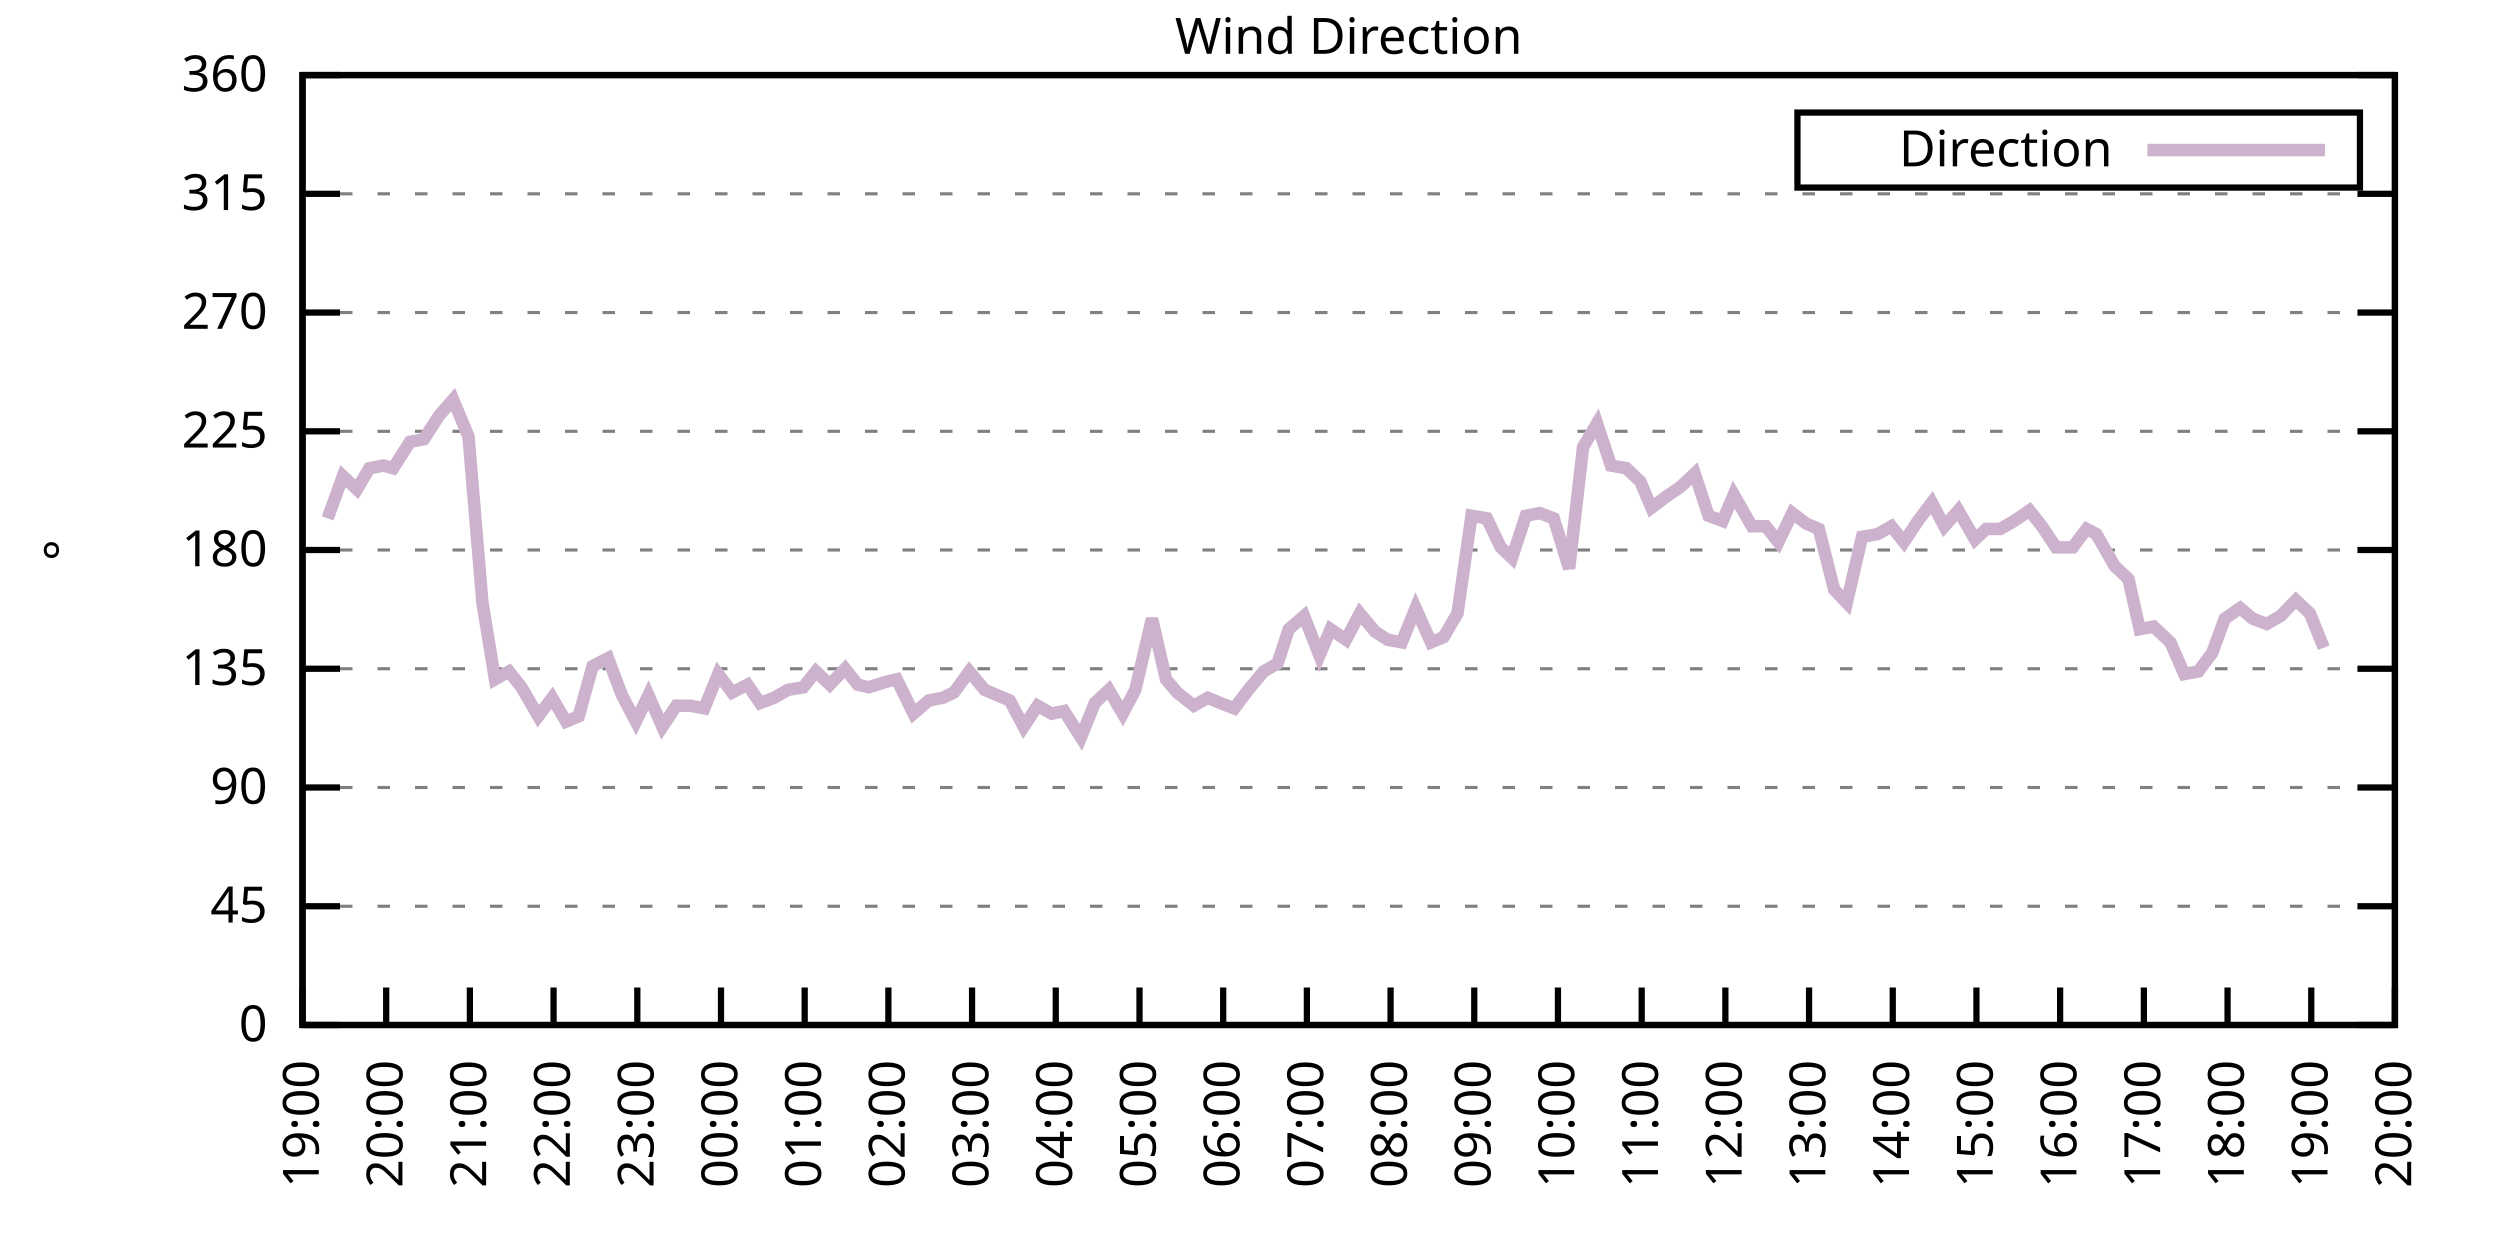
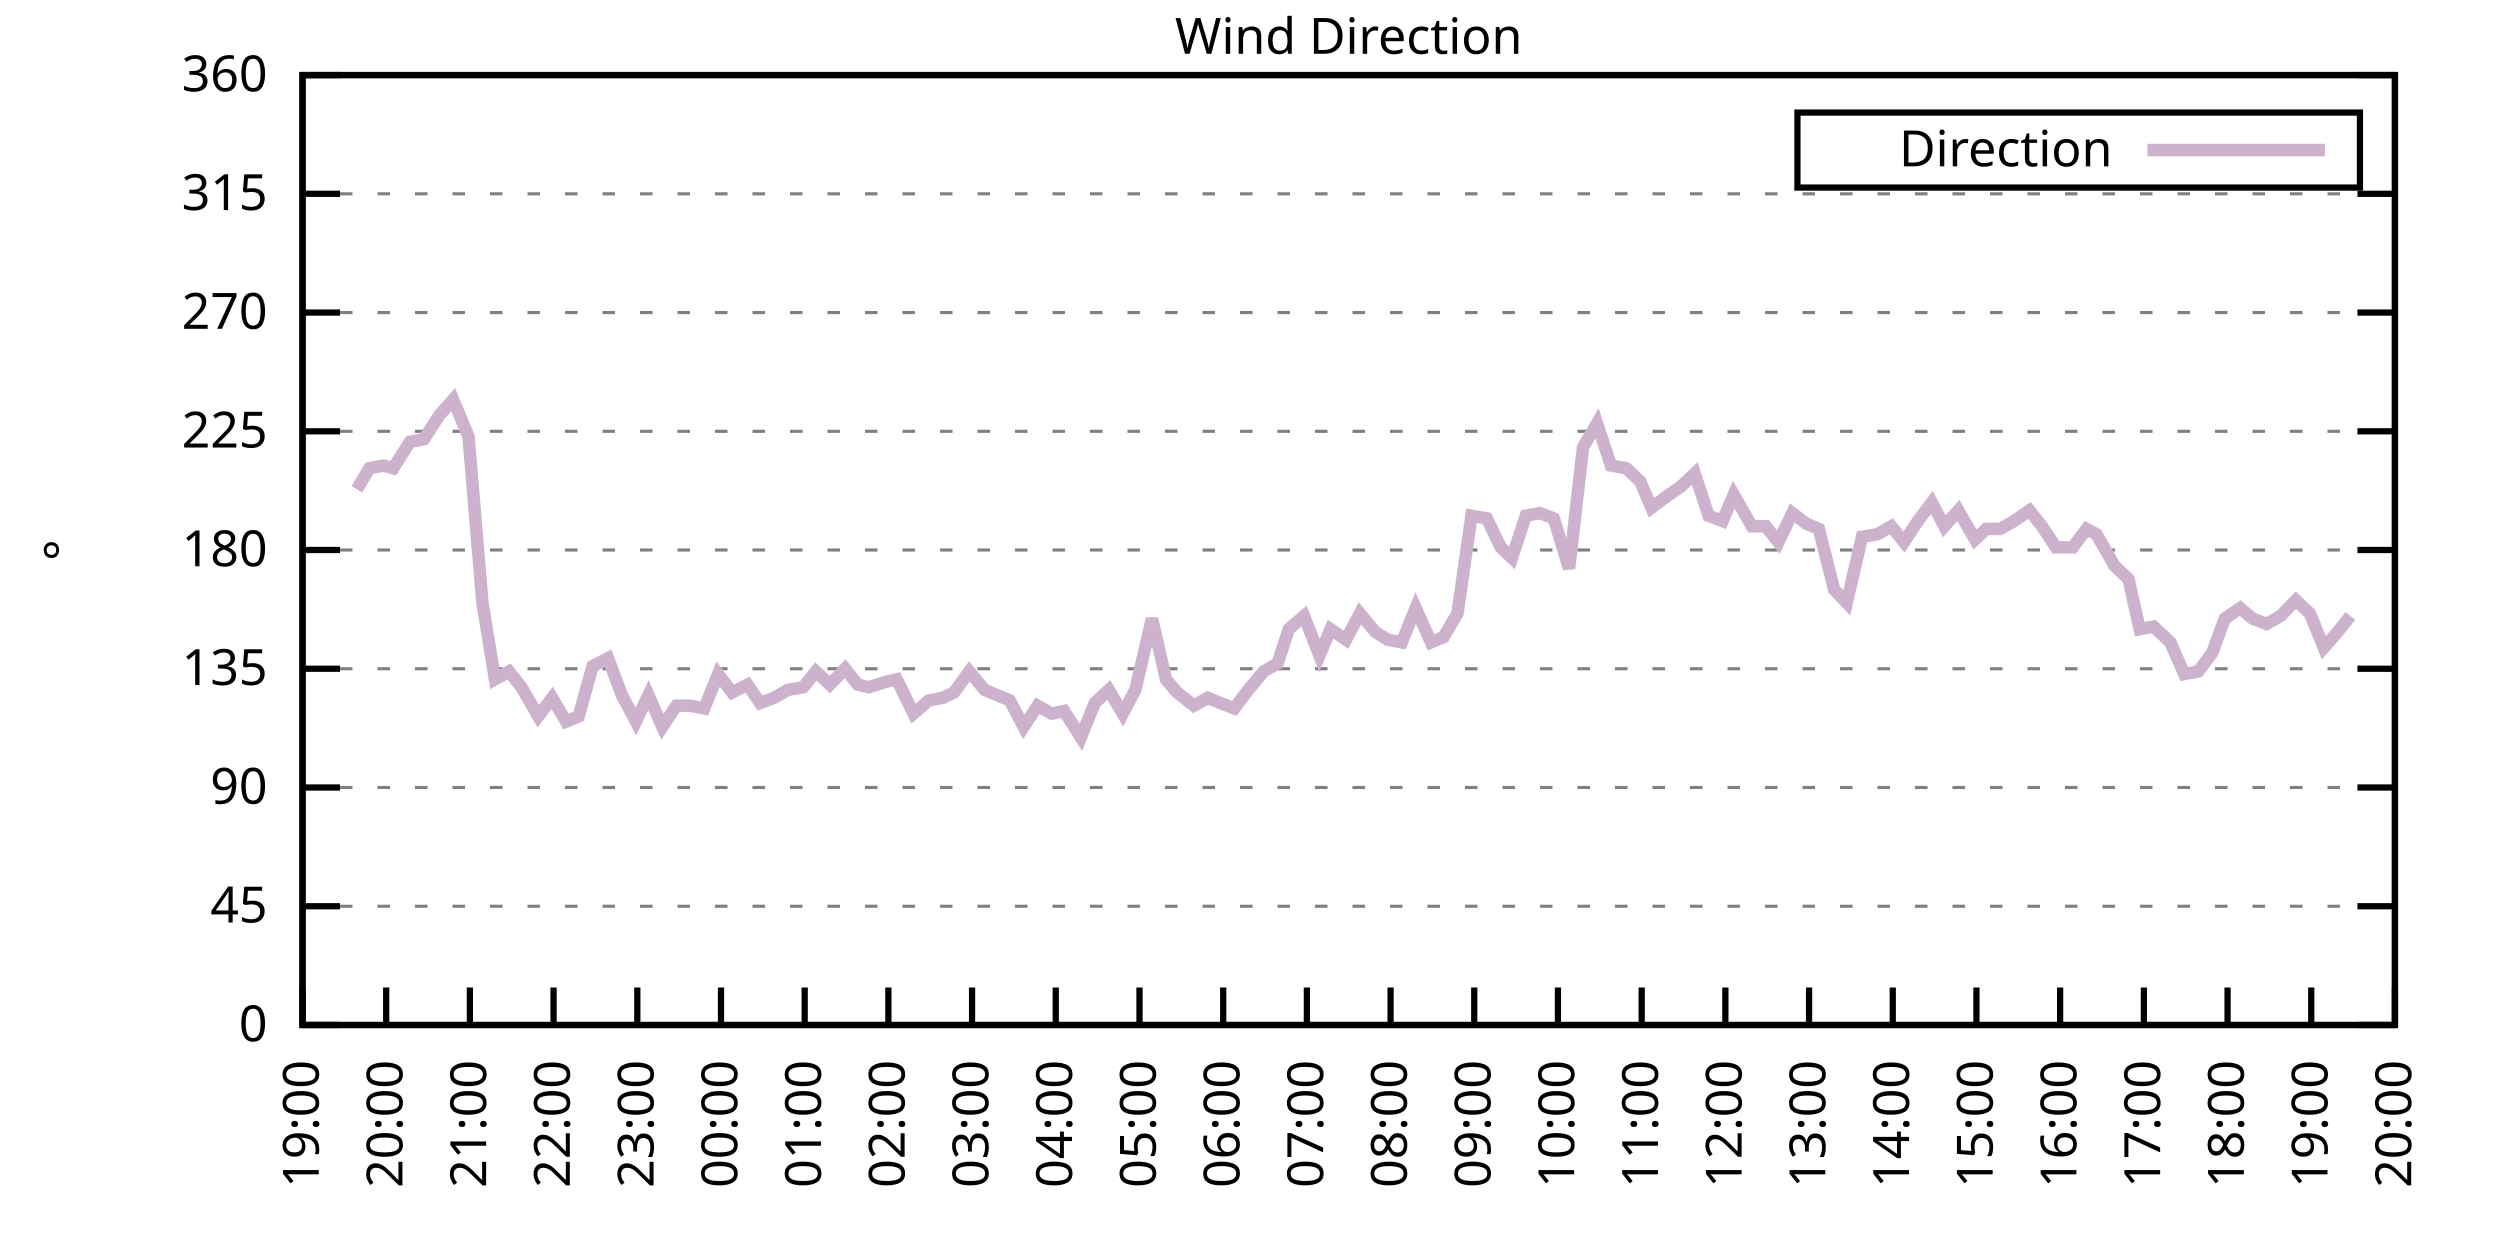
<svg xmlns="http://www.w3.org/2000/svg" xmlns:xlink="http://www.w3.org/1999/xlink" width="400" height="200" viewBox="0 0 400 200">
  <g id="gnuplot_canvas">
    <rect x="0" y="0" width="400" height="200" fill="none" />
    <defs>
      <circle id="gpDot" r="0.5" stroke-width="0.5" stroke="currentColor" />
      <path id="gpPt0" stroke-width="0.333" stroke="currentColor" d="M-1,0 h2 M0,-1 v2" />
      <path id="gpPt1" stroke-width="0.333" stroke="currentColor" d="M-1,-1 L1,1 M1,-1 L-1,1" />
      <path id="gpPt2" stroke-width="0.333" stroke="currentColor" d="M-1,0 L1,0 M0,-1 L0,1 M-1,-1 L1,1 M-1,1 L1,-1" />
      <rect id="gpPt3" stroke-width="0.333" stroke="currentColor" x="-1" y="-1" width="2" height="2" />
      <rect id="gpPt4" stroke-width="0.333" stroke="currentColor" fill="currentColor" x="-1" y="-1" width="2" height="2" />
      <circle id="gpPt5" stroke-width="0.333" stroke="currentColor" cx="0" cy="0" r="1" />
      <use xlink:href="#gpPt5" id="gpPt6" fill="currentColor" stroke="none" />
      <path id="gpPt7" stroke-width="0.333" stroke="currentColor" d="M0,-1.33 L-1.33,0.67 L1.33,0.67 z" />
      <use xlink:href="#gpPt7" id="gpPt8" fill="currentColor" stroke="none" />
      <use xlink:href="#gpPt7" id="gpPt9" stroke="currentColor" transform="rotate(180)" />
      <use xlink:href="#gpPt9" id="gpPt10" fill="currentColor" stroke="none" />
      <use xlink:href="#gpPt3" id="gpPt11" stroke="currentColor" transform="rotate(45)" />
      <use xlink:href="#gpPt11" id="gpPt12" fill="currentColor" stroke="none" />
      <path id="gpPt13" stroke-width="0.333" stroke="currentColor" d="M0,1.330 L1.265,0.411 L0.782,-1.067 L-0.782,-1.076 L-1.265,0.411 z" />
      <use xlink:href="#gpPt13" id="gpPt14" fill="currentColor" stroke="none" />
      <filter id="textbox" filterUnits="objectBoundingBox" x="0" y="0" height="1" width="1">
        <feFlood flood-color="white" flood-opacity="1" result="bgnd" />
        <feComposite in="SourceGraphic" in2="bgnd" operator="atop" />
      </filter>
      <filter id="greybox" filterUnits="objectBoundingBox" x="0" y="0" height="1" width="1">
        <feFlood flood-color="lightgrey" flood-opacity="1" result="grey" />
        <feComposite in="SourceGraphic" in2="grey" operator="atop" />
      </filter>
    </defs>
    <g fill="none" color="white" stroke="currentColor" stroke-width="1.00" stroke-linecap="butt" stroke-linejoin="miter">
</g>
    <g fill="none" color="black" stroke="currentColor" stroke-width="1.00" stroke-linecap="butt" stroke-linejoin="miter">
      <g stroke="none" shape-rendering="crispEdges">
        <polygon fill="rgb(255, 255, 255)" points="48.40,164.00 383.18,164.00 383.18,12.02 48.40,12.02 " />
      </g>
    </g>
    <g fill="none" color="black" stroke="currentColor" stroke-width="1.00" stroke-linecap="butt" stroke-linejoin="miter">
</g>
    <g fill="none" color="black" stroke="black" stroke-width="0.50" stroke-linecap="butt" stroke-linejoin="miter">
</g>
    <g fill="none" color="gray" stroke="currentColor" stroke-width="0.50" stroke-linecap="butt" stroke-linejoin="miter">
      <path stroke="gray" stroke-dasharray="2,4" class="gridline" d="M48.40,164.00 L383.19,164.00  " />
    </g>
    <g fill="none" color="gray" stroke="gray" stroke-width="1.00" stroke-linecap="butt" stroke-linejoin="miter">
</g>
    <g fill="none" color="black" stroke="currentColor" stroke-width="1.00" stroke-linecap="butt" stroke-linejoin="miter">
      <path stroke="black" d="M48.40,164.00 L54.40,164.00 M383.19,164.00 L377.19,164.00  " />
      <g transform="translate(42.80,166.60)" stroke="none" fill="black" font-family="Sans" font-size="8.00" text-anchor="end">
        <text>
          <tspan font-family="Sans"> 0</tspan>
        </text>
      </g>
    </g>
    <g fill="none" color="black" stroke="currentColor" stroke-width="1.00" stroke-linecap="butt" stroke-linejoin="miter">
</g>
    <g fill="none" color="black" stroke="black" stroke-width="0.50" stroke-linecap="butt" stroke-linejoin="miter">
</g>
    <g fill="none" color="gray" stroke="currentColor" stroke-width="0.50" stroke-linecap="butt" stroke-linejoin="miter">
      <path stroke="gray" stroke-dasharray="2,4" class="gridline" d="M48.40,145.00 L383.19,145.00  " />
    </g>
    <g fill="none" color="gray" stroke="gray" stroke-width="1.00" stroke-linecap="butt" stroke-linejoin="miter">
</g>
    <g fill="none" color="black" stroke="currentColor" stroke-width="1.00" stroke-linecap="butt" stroke-linejoin="miter">
      <path stroke="black" d="M48.40,145.00 L54.40,145.00 M383.19,145.00 L377.19,145.00  " />
      <g transform="translate(42.80,147.60)" stroke="none" fill="black" font-family="Sans" font-size="8.00" text-anchor="end">
        <text>
          <tspan font-family="Sans"> 45</tspan>
        </text>
      </g>
    </g>
    <g fill="none" color="black" stroke="currentColor" stroke-width="1.00" stroke-linecap="butt" stroke-linejoin="miter">
</g>
    <g fill="none" color="black" stroke="black" stroke-width="0.50" stroke-linecap="butt" stroke-linejoin="miter">
</g>
    <g fill="none" color="gray" stroke="currentColor" stroke-width="0.50" stroke-linecap="butt" stroke-linejoin="miter">
      <path stroke="gray" stroke-dasharray="2,4" class="gridline" d="M48.40,126.00 L383.19,126.00  " />
    </g>
    <g fill="none" color="gray" stroke="gray" stroke-width="1.00" stroke-linecap="butt" stroke-linejoin="miter">
</g>
    <g fill="none" color="black" stroke="currentColor" stroke-width="1.00" stroke-linecap="butt" stroke-linejoin="miter">
      <path stroke="black" d="M48.40,126.00 L54.40,126.00 M383.19,126.00 L377.19,126.00  " />
      <g transform="translate(42.80,128.60)" stroke="none" fill="black" font-family="Sans" font-size="8.00" text-anchor="end">
        <text>
          <tspan font-family="Sans"> 90</tspan>
        </text>
      </g>
    </g>
    <g fill="none" color="black" stroke="currentColor" stroke-width="1.00" stroke-linecap="butt" stroke-linejoin="miter">
</g>
    <g fill="none" color="black" stroke="black" stroke-width="0.50" stroke-linecap="butt" stroke-linejoin="miter">
</g>
    <g fill="none" color="gray" stroke="currentColor" stroke-width="0.50" stroke-linecap="butt" stroke-linejoin="miter">
      <path stroke="gray" stroke-dasharray="2,4" class="gridline" d="M48.40,107.00 L383.19,107.00  " />
    </g>
    <g fill="none" color="gray" stroke="gray" stroke-width="1.00" stroke-linecap="butt" stroke-linejoin="miter">
</g>
    <g fill="none" color="black" stroke="currentColor" stroke-width="1.00" stroke-linecap="butt" stroke-linejoin="miter">
      <path stroke="black" d="M48.40,107.00 L54.40,107.00 M383.19,107.00 L377.19,107.00  " />
      <g transform="translate(42.80,109.60)" stroke="none" fill="black" font-family="Sans" font-size="8.00" text-anchor="end">
        <text>
          <tspan font-family="Sans"> 135</tspan>
        </text>
      </g>
    </g>
    <g fill="none" color="black" stroke="currentColor" stroke-width="1.00" stroke-linecap="butt" stroke-linejoin="miter">
</g>
    <g fill="none" color="black" stroke="black" stroke-width="0.50" stroke-linecap="butt" stroke-linejoin="miter">
</g>
    <g fill="none" color="gray" stroke="currentColor" stroke-width="0.50" stroke-linecap="butt" stroke-linejoin="miter">
      <path stroke="gray" stroke-dasharray="2,4" class="gridline" d="M48.40,88.00 L383.19,88.00  " />
    </g>
    <g fill="none" color="gray" stroke="gray" stroke-width="1.00" stroke-linecap="butt" stroke-linejoin="miter">
</g>
    <g fill="none" color="black" stroke="currentColor" stroke-width="1.00" stroke-linecap="butt" stroke-linejoin="miter">
      <path stroke="black" d="M48.40,88.00 L54.40,88.00 M383.19,88.00 L377.19,88.00  " />
      <g transform="translate(42.80,90.60)" stroke="none" fill="black" font-family="Sans" font-size="8.00" text-anchor="end">
        <text>
          <tspan font-family="Sans"> 180</tspan>
        </text>
      </g>
    </g>
    <g fill="none" color="black" stroke="currentColor" stroke-width="1.00" stroke-linecap="butt" stroke-linejoin="miter">
</g>
    <g fill="none" color="black" stroke="black" stroke-width="0.50" stroke-linecap="butt" stroke-linejoin="miter">
</g>
    <g fill="none" color="gray" stroke="currentColor" stroke-width="0.50" stroke-linecap="butt" stroke-linejoin="miter">
      <path stroke="gray" stroke-dasharray="2,4" class="gridline" d="M48.40,69.01 L383.19,69.01  " />
    </g>
    <g fill="none" color="gray" stroke="gray" stroke-width="1.00" stroke-linecap="butt" stroke-linejoin="miter">
</g>
    <g fill="none" color="black" stroke="currentColor" stroke-width="1.00" stroke-linecap="butt" stroke-linejoin="miter">
      <path stroke="black" d="M48.40,69.01 L54.40,69.01 M383.19,69.01 L377.19,69.01  " />
      <g transform="translate(42.80,71.61)" stroke="none" fill="black" font-family="Sans" font-size="8.00" text-anchor="end">
        <text>
          <tspan font-family="Sans"> 225</tspan>
        </text>
      </g>
    </g>
    <g fill="none" color="black" stroke="currentColor" stroke-width="1.00" stroke-linecap="butt" stroke-linejoin="miter">
</g>
    <g fill="none" color="black" stroke="black" stroke-width="0.50" stroke-linecap="butt" stroke-linejoin="miter">
</g>
    <g fill="none" color="gray" stroke="currentColor" stroke-width="0.50" stroke-linecap="butt" stroke-linejoin="miter">
      <path stroke="gray" stroke-dasharray="2,4" class="gridline" d="M48.40,50.01 L383.19,50.01  " />
    </g>
    <g fill="none" color="gray" stroke="gray" stroke-width="1.00" stroke-linecap="butt" stroke-linejoin="miter">
</g>
    <g fill="none" color="black" stroke="currentColor" stroke-width="1.00" stroke-linecap="butt" stroke-linejoin="miter">
      <path stroke="black" d="M48.40,50.01 L54.40,50.01 M383.19,50.01 L377.19,50.01  " />
      <g transform="translate(42.80,52.61)" stroke="none" fill="black" font-family="Sans" font-size="8.00" text-anchor="end">
        <text>
          <tspan font-family="Sans"> 270</tspan>
        </text>
      </g>
    </g>
    <g fill="none" color="black" stroke="currentColor" stroke-width="1.00" stroke-linecap="butt" stroke-linejoin="miter">
</g>
    <g fill="none" color="black" stroke="black" stroke-width="0.50" stroke-linecap="butt" stroke-linejoin="miter">
</g>
    <g fill="none" color="gray" stroke="currentColor" stroke-width="0.50" stroke-linecap="butt" stroke-linejoin="miter">
      <path stroke="gray" stroke-dasharray="2,4" class="gridline" d="M48.40,31.01 L383.19,31.01  " />
    </g>
    <g fill="none" color="gray" stroke="gray" stroke-width="1.00" stroke-linecap="butt" stroke-linejoin="miter">
</g>
    <g fill="none" color="black" stroke="currentColor" stroke-width="1.00" stroke-linecap="butt" stroke-linejoin="miter">
      <path stroke="black" d="M48.40,31.01 L54.40,31.01 M383.19,31.01 L377.19,31.01  " />
      <g transform="translate(42.80,33.61)" stroke="none" fill="black" font-family="Sans" font-size="8.00" text-anchor="end">
        <text>
          <tspan font-family="Sans"> 315</tspan>
        </text>
      </g>
    </g>
    <g fill="none" color="black" stroke="currentColor" stroke-width="1.00" stroke-linecap="butt" stroke-linejoin="miter">
</g>
    <g fill="none" color="black" stroke="black" stroke-width="0.50" stroke-linecap="butt" stroke-linejoin="miter">
</g>
    <g fill="none" color="gray" stroke="currentColor" stroke-width="0.50" stroke-linecap="butt" stroke-linejoin="miter">
      <path stroke="gray" stroke-dasharray="2,4" class="gridline" d="M48.40,12.01 L383.19,12.01  " />
    </g>
    <g fill="none" color="gray" stroke="gray" stroke-width="1.00" stroke-linecap="butt" stroke-linejoin="miter">
</g>
    <g fill="none" color="black" stroke="currentColor" stroke-width="1.00" stroke-linecap="butt" stroke-linejoin="miter">
      <path stroke="black" d="M48.40,12.01 L54.40,12.01 M383.19,12.01 L377.19,12.01  " />
      <g transform="translate(42.80,14.61)" stroke="none" fill="black" font-family="Sans" font-size="8.00" text-anchor="end">
        <text>
          <tspan font-family="Sans"> 360</tspan>
        </text>
      </g>
    </g>
    <g fill="none" color="black" stroke="currentColor" stroke-width="1.00" stroke-linecap="butt" stroke-linejoin="miter">
      <path stroke="black" d="M48.40,164.00 L48.40,158.00  " />
      <g transform="translate(51.00,169.60) rotate(270.00)" stroke="none" fill="black" font-family="Sans" font-size="8.00" text-anchor="end">
        <text>
          <tspan font-family="Sans">19:00</tspan>
        </text>
      </g>
    </g>
    <g fill="none" color="black" stroke="currentColor" stroke-width="1.00" stroke-linecap="butt" stroke-linejoin="miter">
      <path stroke="black" d="M61.79,164.00 L61.79,158.00  " />
      <g transform="translate(64.39,169.60) rotate(270.00)" stroke="none" fill="black" font-family="Sans" font-size="8.00" text-anchor="end">
        <text>
          <tspan font-family="Sans">20:00</tspan>
        </text>
      </g>
    </g>
    <g fill="none" color="black" stroke="currentColor" stroke-width="1.00" stroke-linecap="butt" stroke-linejoin="miter">
      <path stroke="black" d="M75.18,164.00 L75.18,158.00  " />
      <g transform="translate(77.78,169.60) rotate(270.00)" stroke="none" fill="black" font-family="Sans" font-size="8.00" text-anchor="end">
        <text>
          <tspan font-family="Sans">21:00</tspan>
        </text>
      </g>
    </g>
    <g fill="none" color="black" stroke="currentColor" stroke-width="1.00" stroke-linecap="butt" stroke-linejoin="miter">
      <path stroke="black" d="M88.57,164.00 L88.57,158.00  " />
      <g transform="translate(91.17,169.60) rotate(270.00)" stroke="none" fill="black" font-family="Sans" font-size="8.00" text-anchor="end">
        <text>
          <tspan font-family="Sans">22:00</tspan>
        </text>
      </g>
    </g>
    <g fill="none" color="black" stroke="currentColor" stroke-width="1.00" stroke-linecap="butt" stroke-linejoin="miter">
      <path stroke="black" d="M101.97,164.00 L101.97,158.00  " />
      <g transform="translate(104.57,169.60) rotate(270.00)" stroke="none" fill="black" font-family="Sans" font-size="8.00" text-anchor="end">
        <text>
          <tspan font-family="Sans">23:00</tspan>
        </text>
      </g>
    </g>
    <g fill="none" color="black" stroke="currentColor" stroke-width="1.00" stroke-linecap="butt" stroke-linejoin="miter">
      <path stroke="black" d="M115.36,164.00 L115.36,158.00  " />
      <g transform="translate(117.96,169.60) rotate(270.00)" stroke="none" fill="black" font-family="Sans" font-size="8.00" text-anchor="end">
        <text>
          <tspan font-family="Sans">00:00</tspan>
        </text>
      </g>
    </g>
    <g fill="none" color="black" stroke="currentColor" stroke-width="1.00" stroke-linecap="butt" stroke-linejoin="miter">
      <path stroke="black" d="M128.75,164.00 L128.75,158.00  " />
      <g transform="translate(131.35,169.60) rotate(270.00)" stroke="none" fill="black" font-family="Sans" font-size="8.00" text-anchor="end">
        <text>
          <tspan font-family="Sans">01:00</tspan>
        </text>
      </g>
    </g>
    <g fill="none" color="black" stroke="currentColor" stroke-width="1.00" stroke-linecap="butt" stroke-linejoin="miter">
      <path stroke="black" d="M142.14,164.00 L142.14,158.00  " />
      <g transform="translate(144.74,169.60) rotate(270.00)" stroke="none" fill="black" font-family="Sans" font-size="8.00" text-anchor="end">
        <text>
          <tspan font-family="Sans">02:00</tspan>
        </text>
      </g>
    </g>
    <g fill="none" color="black" stroke="currentColor" stroke-width="1.00" stroke-linecap="butt" stroke-linejoin="miter">
      <path stroke="black" d="M155.53,164.00 L155.53,158.00  " />
      <g transform="translate(158.13,169.60) rotate(270.00)" stroke="none" fill="black" font-family="Sans" font-size="8.00" text-anchor="end">
        <text>
          <tspan font-family="Sans">03:00</tspan>
        </text>
      </g>
    </g>
    <g fill="none" color="black" stroke="currentColor" stroke-width="1.00" stroke-linecap="butt" stroke-linejoin="miter">
      <path stroke="black" d="M168.92,164.00 L168.92,158.00  " />
      <g transform="translate(171.52,169.60) rotate(270.00)" stroke="none" fill="black" font-family="Sans" font-size="8.00" text-anchor="end">
        <text>
          <tspan font-family="Sans">04:00</tspan>
        </text>
      </g>
    </g>
    <g fill="none" color="black" stroke="currentColor" stroke-width="1.00" stroke-linecap="butt" stroke-linejoin="miter">
      <path stroke="black" d="M182.32,164.00 L182.32,158.00  " />
      <g transform="translate(184.92,169.60) rotate(270.00)" stroke="none" fill="black" font-family="Sans" font-size="8.00" text-anchor="end">
        <text>
          <tspan font-family="Sans">05:00</tspan>
        </text>
      </g>
    </g>
    <g fill="none" color="black" stroke="currentColor" stroke-width="1.00" stroke-linecap="butt" stroke-linejoin="miter">
      <path stroke="black" d="M195.71,164.00 L195.71,158.00  " />
      <g transform="translate(198.31,169.60) rotate(270.00)" stroke="none" fill="black" font-family="Sans" font-size="8.00" text-anchor="end">
        <text>
          <tspan font-family="Sans">06:00</tspan>
        </text>
      </g>
    </g>
    <g fill="none" color="black" stroke="currentColor" stroke-width="1.00" stroke-linecap="butt" stroke-linejoin="miter">
      <path stroke="black" d="M209.10,164.00 L209.10,158.00  " />
      <g transform="translate(211.70,169.60) rotate(270.00)" stroke="none" fill="black" font-family="Sans" font-size="8.00" text-anchor="end">
        <text>
          <tspan font-family="Sans">07:00</tspan>
        </text>
      </g>
    </g>
    <g fill="none" color="black" stroke="currentColor" stroke-width="1.00" stroke-linecap="butt" stroke-linejoin="miter">
      <path stroke="black" d="M222.49,164.00 L222.49,158.00  " />
      <g transform="translate(225.09,169.60) rotate(270.00)" stroke="none" fill="black" font-family="Sans" font-size="8.00" text-anchor="end">
        <text>
          <tspan font-family="Sans">08:00</tspan>
        </text>
      </g>
    </g>
    <g fill="none" color="black" stroke="currentColor" stroke-width="1.00" stroke-linecap="butt" stroke-linejoin="miter">
      <path stroke="black" d="M235.88,164.00 L235.88,158.00  " />
      <g transform="translate(238.48,169.60) rotate(270.00)" stroke="none" fill="black" font-family="Sans" font-size="8.00" text-anchor="end">
        <text>
          <tspan font-family="Sans">09:00</tspan>
        </text>
      </g>
    </g>
    <g fill="none" color="black" stroke="currentColor" stroke-width="1.00" stroke-linecap="butt" stroke-linejoin="miter">
      <path stroke="black" d="M249.27,164.00 L249.27,158.00  " />
      <g transform="translate(251.87,169.60) rotate(270.00)" stroke="none" fill="black" font-family="Sans" font-size="8.00" text-anchor="end">
        <text>
          <tspan font-family="Sans">10:00</tspan>
        </text>
      </g>
    </g>
    <g fill="none" color="black" stroke="currentColor" stroke-width="1.00" stroke-linecap="butt" stroke-linejoin="miter">
      <path stroke="black" d="M262.67,164.00 L262.67,158.00  " />
      <g transform="translate(265.27,169.60) rotate(270.00)" stroke="none" fill="black" font-family="Sans" font-size="8.00" text-anchor="end">
        <text>
          <tspan font-family="Sans">11:00</tspan>
        </text>
      </g>
    </g>
    <g fill="none" color="black" stroke="currentColor" stroke-width="1.00" stroke-linecap="butt" stroke-linejoin="miter">
      <path stroke="black" d="M276.06,164.00 L276.06,158.00  " />
      <g transform="translate(278.66,169.60) rotate(270.00)" stroke="none" fill="black" font-family="Sans" font-size="8.00" text-anchor="end">
        <text>
          <tspan font-family="Sans">12:00</tspan>
        </text>
      </g>
    </g>
    <g fill="none" color="black" stroke="currentColor" stroke-width="1.00" stroke-linecap="butt" stroke-linejoin="miter">
      <path stroke="black" d="M289.45,164.00 L289.45,158.00  " />
      <g transform="translate(292.05,169.60) rotate(270.00)" stroke="none" fill="black" font-family="Sans" font-size="8.00" text-anchor="end">
        <text>
          <tspan font-family="Sans">13:00</tspan>
        </text>
      </g>
    </g>
    <g fill="none" color="black" stroke="currentColor" stroke-width="1.00" stroke-linecap="butt" stroke-linejoin="miter">
      <path stroke="black" d="M302.84,164.00 L302.84,158.00  " />
      <g transform="translate(305.44,169.60) rotate(270.00)" stroke="none" fill="black" font-family="Sans" font-size="8.00" text-anchor="end">
        <text>
          <tspan font-family="Sans">14:00</tspan>
        </text>
      </g>
    </g>
    <g fill="none" color="black" stroke="currentColor" stroke-width="1.00" stroke-linecap="butt" stroke-linejoin="miter">
      <path stroke="black" d="M316.23,164.00 L316.23,158.00  " />
      <g transform="translate(318.83,169.60) rotate(270.00)" stroke="none" fill="black" font-family="Sans" font-size="8.00" text-anchor="end">
        <text>
          <tspan font-family="Sans">15:00</tspan>
        </text>
      </g>
    </g>
    <g fill="none" color="black" stroke="currentColor" stroke-width="1.00" stroke-linecap="butt" stroke-linejoin="miter">
      <path stroke="black" d="M329.62,164.00 L329.62,158.00  " />
      <g transform="translate(332.22,169.60) rotate(270.00)" stroke="none" fill="black" font-family="Sans" font-size="8.00" text-anchor="end">
        <text>
          <tspan font-family="Sans">16:00</tspan>
        </text>
      </g>
    </g>
    <g fill="none" color="black" stroke="currentColor" stroke-width="1.00" stroke-linecap="butt" stroke-linejoin="miter">
      <path stroke="black" d="M343.02,164.00 L343.02,158.00  " />
      <g transform="translate(345.62,169.60) rotate(270.00)" stroke="none" fill="black" font-family="Sans" font-size="8.00" text-anchor="end">
        <text>
          <tspan font-family="Sans">17:00</tspan>
        </text>
      </g>
    </g>
    <g fill="none" color="black" stroke="currentColor" stroke-width="1.00" stroke-linecap="butt" stroke-linejoin="miter">
      <path stroke="black" d="M356.41,164.00 L356.41,158.00  " />
      <g transform="translate(359.01,169.60) rotate(270.00)" stroke="none" fill="black" font-family="Sans" font-size="8.00" text-anchor="end">
        <text>
          <tspan font-family="Sans">18:00</tspan>
        </text>
      </g>
    </g>
    <g fill="none" color="black" stroke="currentColor" stroke-width="1.00" stroke-linecap="butt" stroke-linejoin="miter">
      <path stroke="black" d="M369.80,164.00 L369.80,158.00  " />
      <g transform="translate(372.40,169.60) rotate(270.00)" stroke="none" fill="black" font-family="Sans" font-size="8.00" text-anchor="end">
        <text>
          <tspan font-family="Sans">19:00</tspan>
        </text>
      </g>
    </g>
    <g fill="none" color="black" stroke="currentColor" stroke-width="1.00" stroke-linecap="butt" stroke-linejoin="miter">
      <path stroke="black" d="M383.19,164.00 L383.19,158.00  " />
      <g transform="translate(385.79,169.60) rotate(270.00)" stroke="none" fill="black" font-family="Sans" font-size="8.00" text-anchor="end">
        <text>
          <tspan font-family="Sans">20:00</tspan>
        </text>
      </g>
    </g>
    <g fill="none" color="black" stroke="currentColor" stroke-width="1.00" stroke-linecap="butt" stroke-linejoin="miter">
</g>
    <g fill="none" color="black" stroke="currentColor" stroke-width="1.00" stroke-linecap="butt" stroke-linejoin="miter">
      <path stroke="black" d="M48.40,12.01 L48.40,164.00 L383.19,164.00 L383.19,12.01 L48.40,12.01 Z  " />
    </g>
    <g fill="none" color="black" stroke="currentColor" stroke-width="1.00" stroke-linecap="butt" stroke-linejoin="miter">
</g>
    <g fill="none" color="black" stroke="currentColor" stroke-width="1.00" stroke-linecap="butt" stroke-linejoin="miter">
      <path stroke="black" d="M287.59,30.01 L287.59,18.01 L377.59,18.01 L377.59,30.01 L287.59,30.01 Z  " />
    </g>
    <g id="Wind_direction_plot_1">
      <g fill="none" color="white" stroke="black" stroke-width="2.00" stroke-linecap="butt" stroke-linejoin="miter">
</g>
      <g fill="none" color="black" stroke="currentColor" stroke-width="2.00" stroke-linecap="butt" stroke-linejoin="miter">
        <g transform="translate(337.99,26.61)" stroke="none" fill="black" font-family="Sans" font-size="8.00" text-anchor="end">
          <text>
            <tspan font-family="Sans">Direction</tspan>
          </text>
        </g>
      </g>
      <g fill="none" color="black" stroke="currentColor" stroke-width="2.00" stroke-linecap="butt" stroke-linejoin="miter">
-         <path stroke="rgb(204, 178, 204)" d="M343.59,24.01 L371.99,24.01 M52.42,82.94 L54.87,76.18 L57.10,78.29 L59.11,74.92 L61.35,74.49 L62.91,74.92   L65.59,70.70 L67.82,70.27 L70.27,66.47 L72.50,63.94 L74.96,69.85 L77.19,96.45 L79.20,108.69 L81.43,107.43   L83.44,109.96 L86.12,114.60 L88.35,111.65 L90.58,115.45 L92.59,114.60 L94.82,106.58 L97.28,105.31 L99.51,111.23   L101.74,115.45 L103.75,111.23 L105.98,116.29 L108.22,112.91 L110.45,112.91 L112.68,113.34 L114.91,107.85 L117.14,110.80   L119.60,109.54 L121.61,112.49 L123.84,111.65 L126.07,110.38 L128.53,109.96 L130.54,107.43 L132.77,109.54 L135.22,107.00   L137.23,109.54 L139.02,109.96 L141.69,109.11 L143.48,108.69 L146.16,114.18 L148.61,112.07 L150.85,111.65 L152.63,110.80   L155.09,107.43 L157.54,110.38 L159.55,111.23 L161.56,112.07 L163.79,116.29 L166.02,112.91 L168.25,114.18 L170.26,113.76   L172.94,117.98 L175.17,112.49 L177.41,110.38 L179.64,114.18 L181.65,110.38 L184.32,98.98 L186.56,108.69 L188.34,110.80   L191.02,112.91 L193.25,111.65 L195.26,112.49 L197.49,113.34 L199.73,110.38 L202.18,107.43 L204.41,106.16 L206.20,100.67   L208.65,98.56 L211.11,104.89 L212.89,100.67 L215.35,102.36 L217.58,98.14 L220.04,101.09 L222.04,102.36 L224.28,102.78   L226.51,97.29 L228.96,102.78 L230.97,101.94 L233.20,98.14 L235.44,82.52 L237.89,82.94 L240.12,87.58 L241.91,89.27   L244.14,82.52 L246.37,82.09 L248.60,82.94 L251.06,90.96 L253.29,71.54 L255.52,67.74 L257.76,74.49 L260.21,74.92   L262.44,77.03 L264.23,81.25 L266.46,79.56 L268.92,77.87 L271.15,75.76 L273.38,82.52 L275.61,83.36 L277.40,79.14   L280.30,84.21 L282.53,84.21 L284.54,86.74 L286.77,82.09 L289.00,83.78 L291.01,84.63 L293.47,94.34 L295.48,96.45   L297.93,85.89 L300.39,85.47 L302.62,84.21 L304.63,86.74 L306.86,83.36 L309.09,80.41 L311.10,84.21 L313.33,81.67   L316.01,86.32 L317.79,84.63 L320.03,84.63 L322.26,83.36 L324.71,81.67 L326.72,84.21 L328.95,87.58 L331.63,87.58   L333.86,84.63 L335.43,85.47 L338.33,90.54 L340.56,92.65 L342.35,100.67 L344.58,100.25 L347.26,102.78 L349.49,107.85   L351.72,107.43 L353.95,104.47 L355.96,98.98 L358.42,97.29 L360.42,98.98 L362.66,99.83 L364.89,98.56 L367.34,96.03   L369.58,98.14 L371.81,103.63  " />
+         <path stroke="rgb(204, 178, 204)" d="M343.59,24.01 L371.99,24.01 M57.10,78.29 L59.11,74.92 L61.35,74.49 L62.91,74.92 L65.59,70.70 L67.82,70.27   L70.27,66.47 L72.50,63.94 L74.96,69.85 L77.19,96.45 L79.20,108.69 L81.43,107.43 L83.44,109.96 L86.12,114.60   L88.35,111.65 L90.58,115.45 L92.59,114.60 L94.82,106.58 L97.28,105.31 L99.51,111.23 L101.74,115.45 L103.75,111.23   L105.98,116.29 L108.22,112.91 L110.45,112.91 L112.68,113.34 L114.91,107.85 L117.14,110.80 L119.60,109.54 L121.61,112.49   L123.84,111.65 L126.07,110.38 L128.53,109.96 L130.54,107.43 L132.77,109.54 L135.22,107.00 L137.23,109.54 L139.02,109.96   L141.69,109.11 L143.48,108.69 L146.16,114.18 L148.61,112.07 L150.85,111.65 L152.63,110.80 L155.09,107.43 L157.54,110.38   L159.55,111.23 L161.56,112.07 L163.79,116.29 L166.02,112.91 L168.25,114.18 L170.26,113.76 L172.94,117.98 L175.17,112.49   L177.41,110.38 L179.64,114.18 L181.65,110.38 L184.32,98.98 L186.56,108.69 L188.34,110.80 L191.02,112.91 L193.25,111.65   L195.26,112.49 L197.49,113.34 L199.73,110.38 L202.18,107.43 L204.41,106.16 L206.20,100.67 L208.65,98.56 L211.11,104.89   L212.89,100.67 L215.35,102.36 L217.58,98.14 L220.04,101.09 L222.04,102.36 L224.28,102.78 L226.51,97.29 L228.96,102.78   L230.97,101.94 L233.20,98.14 L235.44,82.52 L237.89,82.94 L240.12,87.58 L241.91,89.27 L244.14,82.52 L246.37,82.09   L248.60,82.94 L251.06,90.96 L253.29,71.54 L255.52,67.74 L257.76,74.49 L260.21,74.92 L262.44,77.03 L264.23,81.25   L266.46,79.56 L268.92,77.87 L271.15,75.76 L273.38,82.52 L275.61,83.36 L277.40,79.14 L280.30,84.21 L282.53,84.21   L284.54,86.74 L286.77,82.09 L289.00,83.78 L291.01,84.63 L293.47,94.34 L295.48,96.45 L297.93,85.89 L300.39,85.47   L302.62,84.21 L304.63,86.74 L306.86,83.36 L309.09,80.41 L311.10,84.21 L313.33,81.67 L316.01,86.32 L317.79,84.63   L320.03,84.63 L322.26,83.36 L324.71,81.67 L326.72,84.21 L328.95,87.58 L331.63,87.58 L333.86,84.63 L335.43,85.47   L338.33,90.54 L340.56,92.65 L342.35,100.67 L344.58,100.25 L347.26,102.78 L349.49,107.85 L351.72,107.43 L353.95,104.47   L355.96,98.98 L358.42,97.29 L360.42,98.98 L362.66,99.83 L364.89,98.56 L367.34,96.03 L369.58,98.14 L371.81,103.63   L374.04,101.09 L376.05,98.56  " />
      </g>
    </g>
    <g fill="none" color="black" stroke="currentColor" stroke-width="2.00" stroke-linecap="butt" stroke-linejoin="miter">
</g>
    <g fill="none" color="black" stroke="black" stroke-width="1.00" stroke-linecap="butt" stroke-linejoin="miter">
</g>
    <g fill="none" color="black" stroke="currentColor" stroke-width="1.00" stroke-linecap="butt" stroke-linejoin="miter">
      <path stroke="black" d="M48.40,12.01 L48.40,164.00 L383.19,164.00 L383.19,12.01 L48.40,12.01 Z  " />
      <g transform="translate(12.80,88.01) rotate(270.00)" stroke="none" fill="black" font-family="Sans" font-size="8.00" text-anchor="middle">
        <text>
          <tspan font-family="Sans">°</tspan>
        </text>
      </g>
    </g>
    <g fill="none" color="black" stroke="currentColor" stroke-width="1.00" stroke-linecap="butt" stroke-linejoin="miter">
</g>
    <g fill="none" color="black" stroke="currentColor" stroke-width="1.00" stroke-linecap="butt" stroke-linejoin="miter">
      <g transform="translate(215.79,8.61)" stroke="none" fill="black" font-family="Sans" font-size="8.00" text-anchor="middle">
        <text>
          <tspan font-family="Sans">Wind Direction</tspan>
        </text>
      </g>
    </g>
    <g fill="none" color="black" stroke="currentColor" stroke-width="1.00" stroke-linecap="butt" stroke-linejoin="miter">
</g>
  </g>
</svg>
